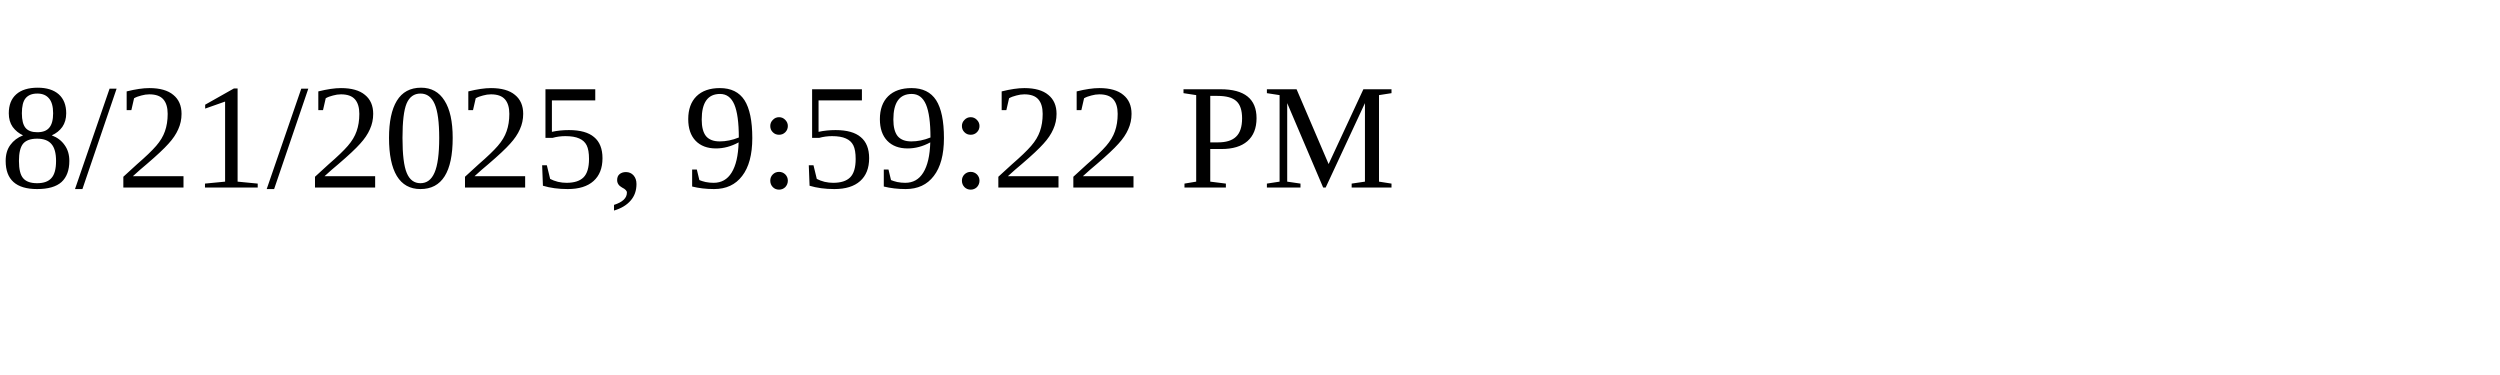
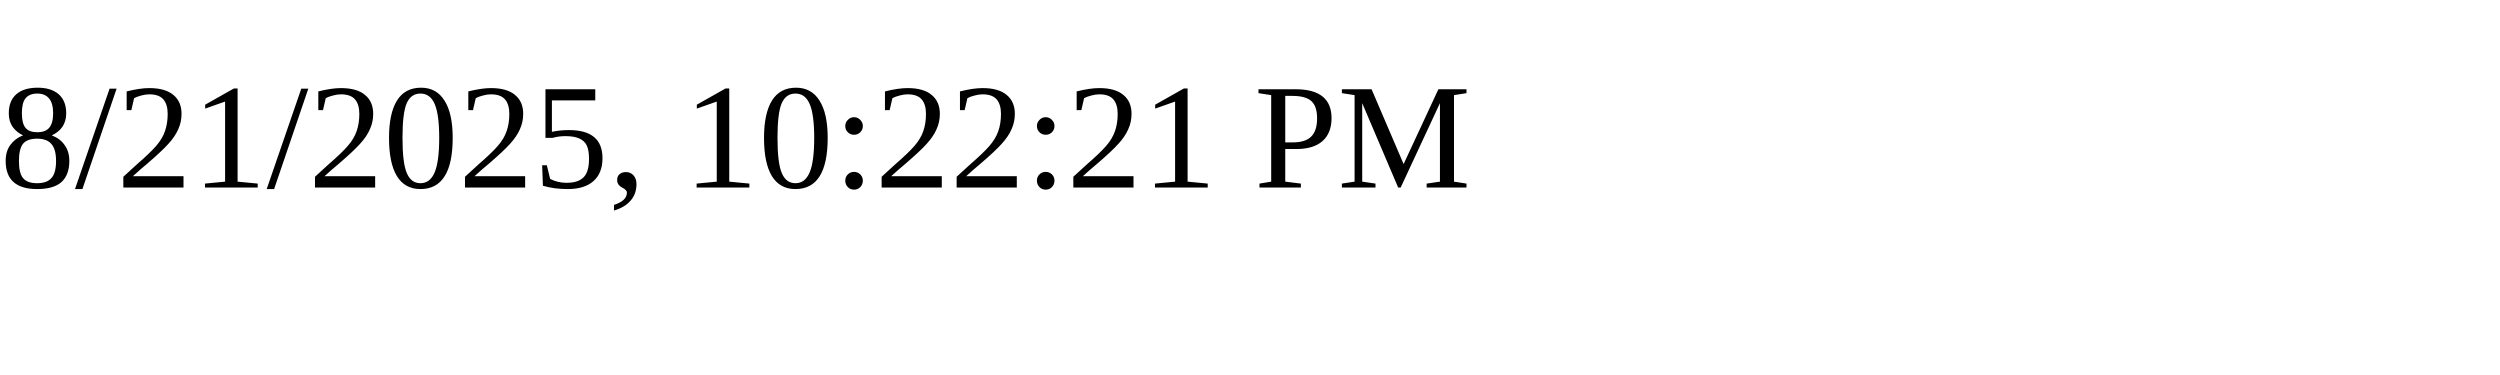
<svg xmlns="http://www.w3.org/2000/svg" height="30" width="200">
-   <text x="0" y="15">8/21/2025, 9:59:22 PM</text>
+   <text x="0" y="15">8/21/2025, 10:22:21 PM</text>
</svg>
